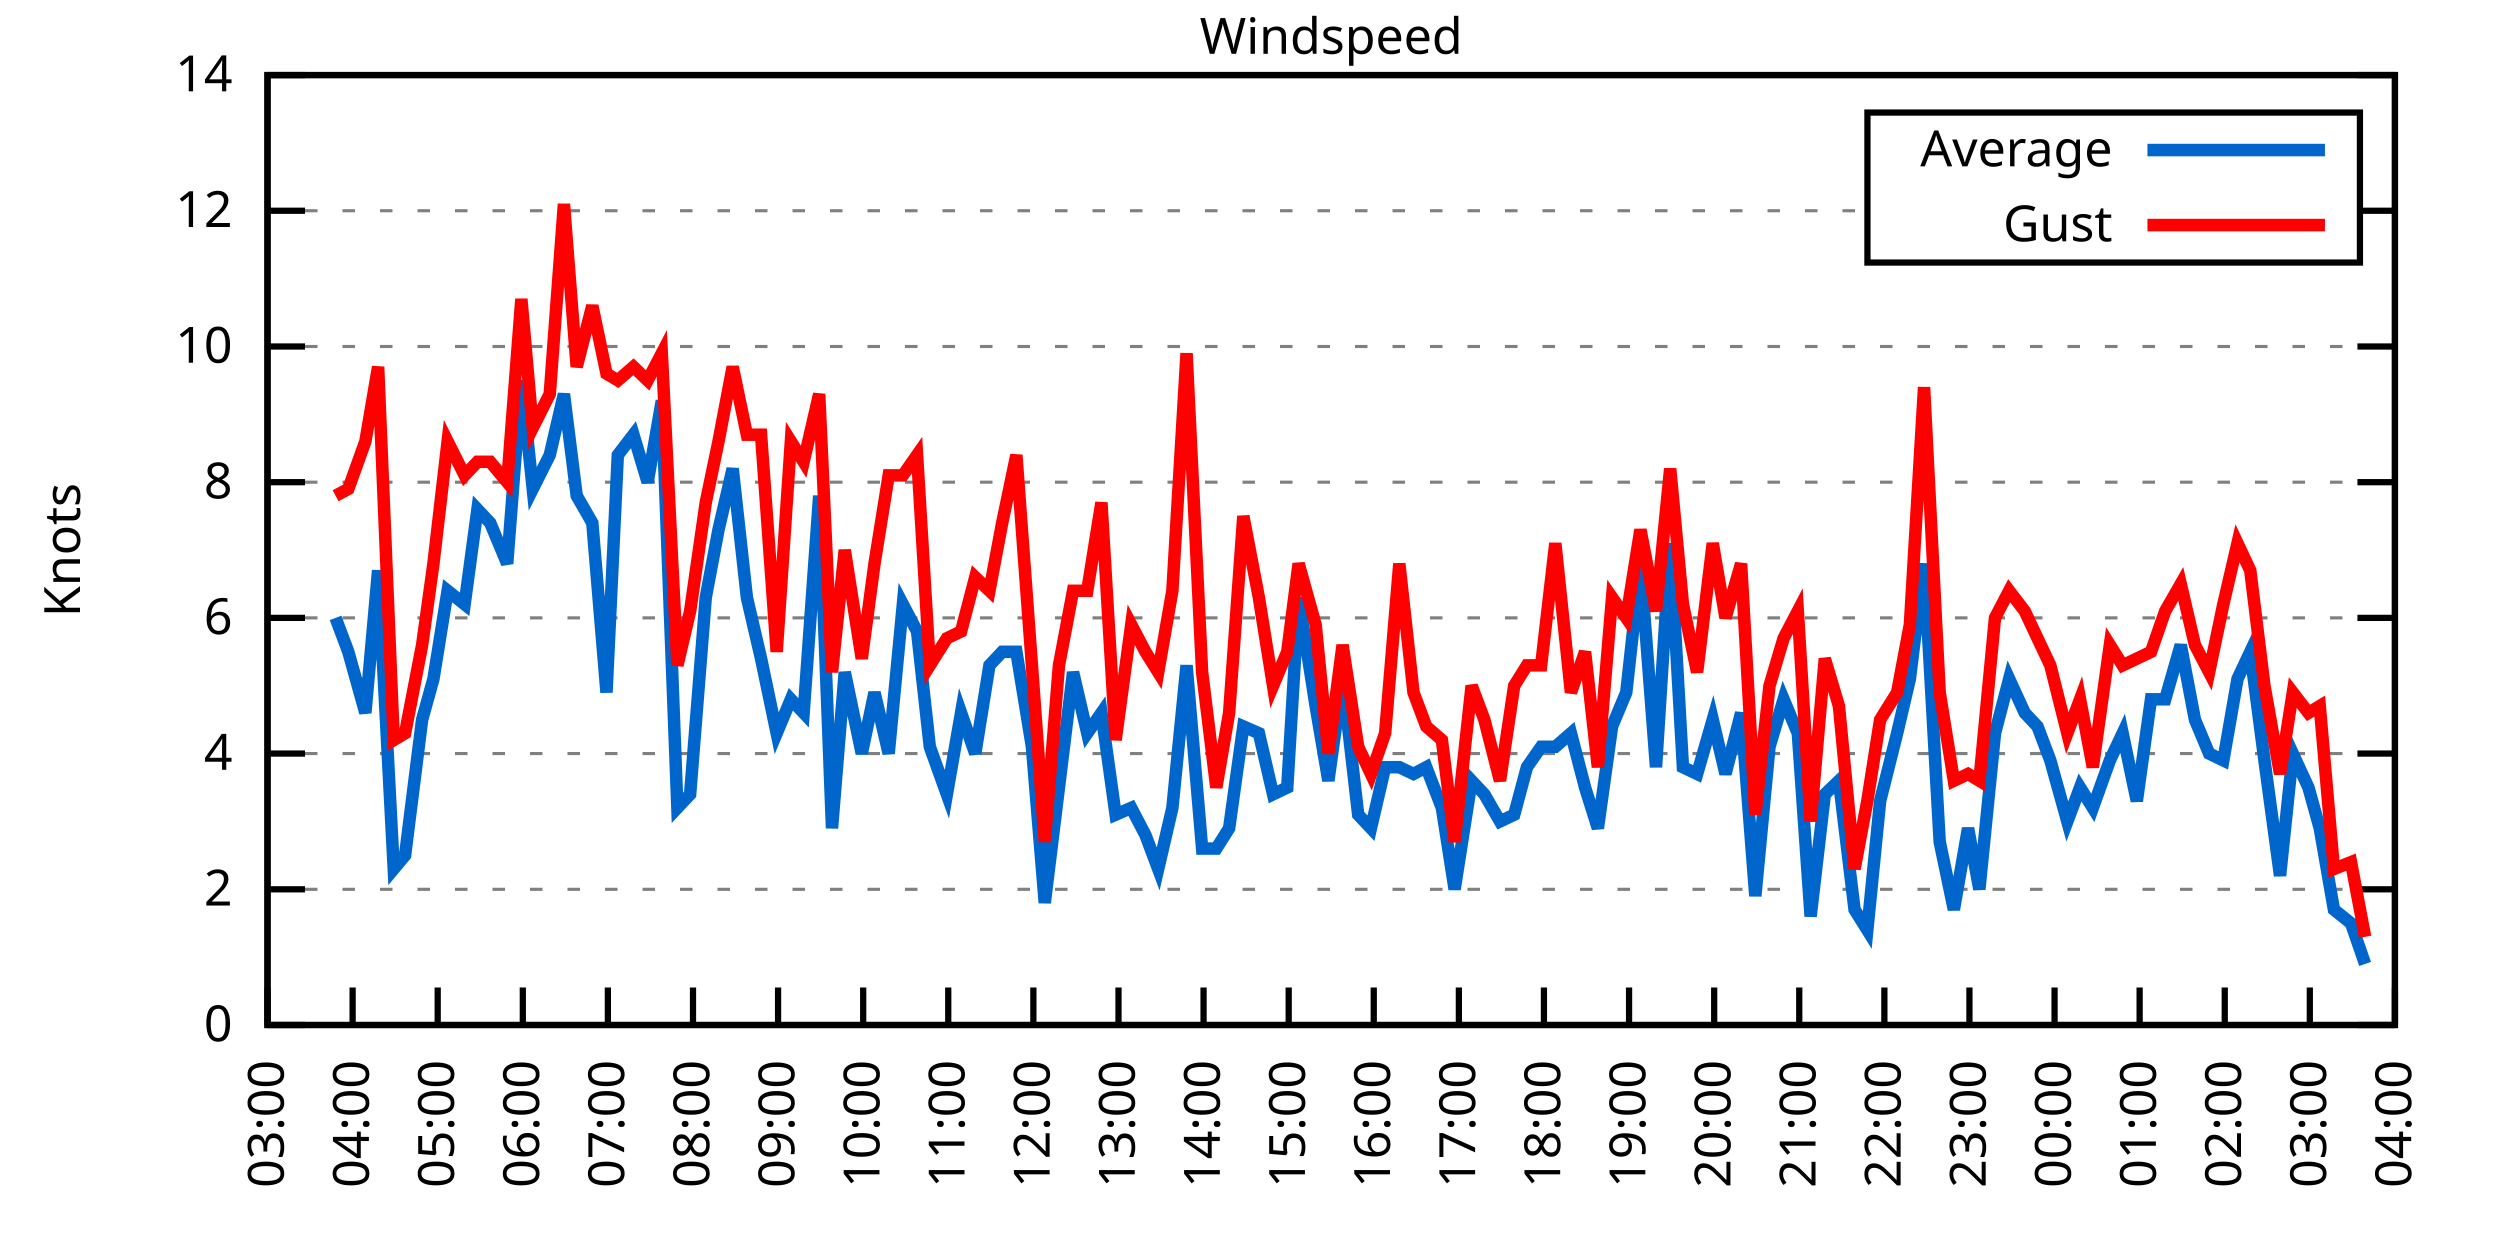
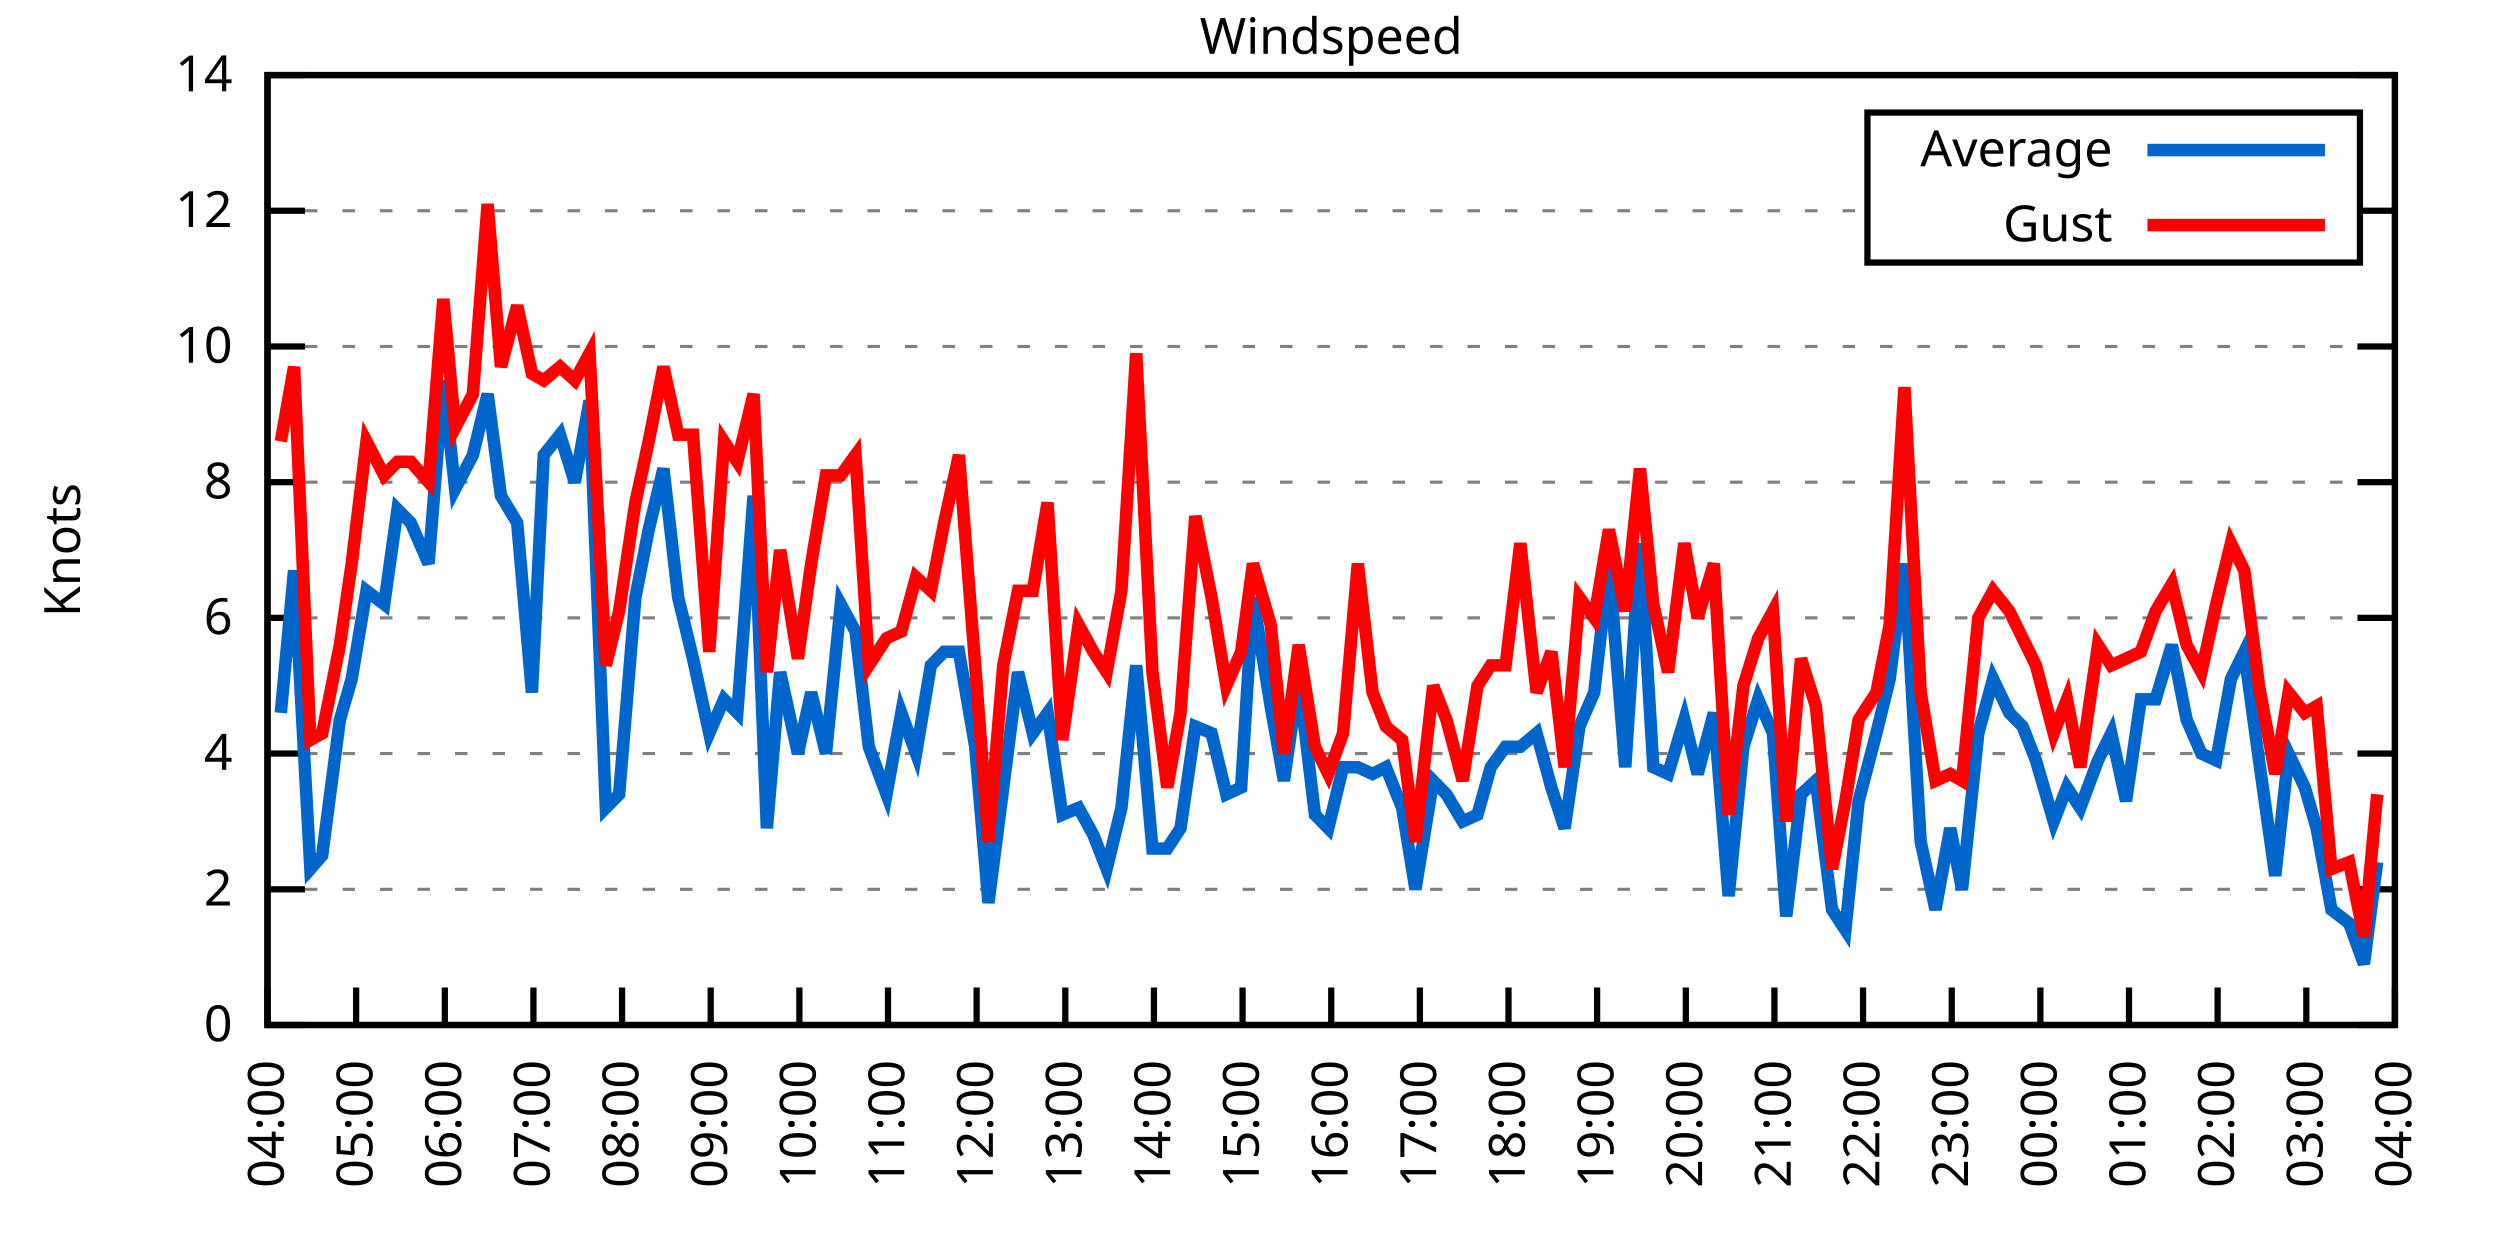
<svg xmlns="http://www.w3.org/2000/svg" xmlns:xlink="http://www.w3.org/1999/xlink" width="400" height="200" viewBox="0 0 400 200">
  <g id="gnuplot_canvas">
    <rect x="0" y="0" width="400" height="200" fill="none" />
    <defs>
      <circle id="gpDot" r="0.5" stroke-width="0.5" stroke="currentColor" />
      <path id="gpPt0" stroke-width="0.333" stroke="currentColor" d="M-1,0 h2 M0,-1 v2" />
      <path id="gpPt1" stroke-width="0.333" stroke="currentColor" d="M-1,-1 L1,1 M1,-1 L-1,1" />
      <path id="gpPt2" stroke-width="0.333" stroke="currentColor" d="M-1,0 L1,0 M0,-1 L0,1 M-1,-1 L1,1 M-1,1 L1,-1" />
      <rect id="gpPt3" stroke-width="0.333" stroke="currentColor" x="-1" y="-1" width="2" height="2" />
      <rect id="gpPt4" stroke-width="0.333" stroke="currentColor" fill="currentColor" x="-1" y="-1" width="2" height="2" />
      <circle id="gpPt5" stroke-width="0.333" stroke="currentColor" cx="0" cy="0" r="1" />
      <use xlink:href="#gpPt5" id="gpPt6" fill="currentColor" stroke="none" />
      <path id="gpPt7" stroke-width="0.333" stroke="currentColor" d="M0,-1.33 L-1.33,0.67 L1.33,0.67 z" />
      <use xlink:href="#gpPt7" id="gpPt8" fill="currentColor" stroke="none" />
      <use xlink:href="#gpPt7" id="gpPt9" stroke="currentColor" transform="rotate(180)" />
      <use xlink:href="#gpPt9" id="gpPt10" fill="currentColor" stroke="none" />
      <use xlink:href="#gpPt3" id="gpPt11" stroke="currentColor" transform="rotate(45)" />
      <use xlink:href="#gpPt11" id="gpPt12" fill="currentColor" stroke="none" />
      <path id="gpPt13" stroke-width="0.333" stroke="currentColor" d="M0,1.330 L1.265,0.411 L0.782,-1.067 L-0.782,-1.076 L-1.265,0.411 z" />
      <use xlink:href="#gpPt13" id="gpPt14" fill="currentColor" stroke="none" />
      <filter id="textbox" filterUnits="objectBoundingBox" x="0" y="0" height="1" width="1">
        <feFlood flood-color="white" flood-opacity="1" result="bgnd" />
        <feComposite in="SourceGraphic" in2="bgnd" operator="atop" />
      </filter>
      <filter id="greybox" filterUnits="objectBoundingBox" x="0" y="0" height="1" width="1">
        <feFlood flood-color="lightgrey" flood-opacity="1" result="grey" />
        <feComposite in="SourceGraphic" in2="grey" operator="atop" />
      </filter>
    </defs>
    <g fill="none" color="white" stroke="currentColor" stroke-width="1.00" stroke-linecap="butt" stroke-linejoin="miter">
</g>
    <g fill="none" color="black" stroke="currentColor" stroke-width="1.00" stroke-linecap="butt" stroke-linejoin="miter">
      <g stroke="none" shape-rendering="crispEdges">
        <polygon fill="rgb(255, 255, 255)" points="42.80,164.00 383.18,164.00 383.18,12.02 42.80,12.02 " />
      </g>
    </g>
    <g fill="none" color="black" stroke="currentColor" stroke-width="1.00" stroke-linecap="butt" stroke-linejoin="miter">
</g>
    <g fill="none" color="black" stroke="black" stroke-width="0.50" stroke-linecap="butt" stroke-linejoin="miter">
</g>
    <g fill="none" color="gray" stroke="currentColor" stroke-width="0.50" stroke-linecap="butt" stroke-linejoin="miter">
      <path stroke="gray" stroke-dasharray="2,4" class="gridline" d="M42.80,164.00 L383.19,164.00  " />
    </g>
    <g fill="none" color="gray" stroke="gray" stroke-width="1.00" stroke-linecap="butt" stroke-linejoin="miter">
</g>
    <g fill="none" color="black" stroke="currentColor" stroke-width="1.00" stroke-linecap="butt" stroke-linejoin="miter">
      <path stroke="black" d="M42.80,164.00 L48.80,164.00 M383.19,164.00 L377.19,164.00  " />
      <g transform="translate(37.20,166.60)" stroke="none" fill="black" font-family="Sans" font-size="8.00" text-anchor="end">
        <text>
          <tspan font-family="Sans"> 0</tspan>
        </text>
      </g>
    </g>
    <g fill="none" color="black" stroke="currentColor" stroke-width="1.00" stroke-linecap="butt" stroke-linejoin="miter">
</g>
    <g fill="none" color="black" stroke="black" stroke-width="0.50" stroke-linecap="butt" stroke-linejoin="miter">
</g>
    <g fill="none" color="gray" stroke="currentColor" stroke-width="0.50" stroke-linecap="butt" stroke-linejoin="miter">
      <path stroke="gray" stroke-dasharray="2,4" class="gridline" d="M42.80,142.29 L383.19,142.29  " />
    </g>
    <g fill="none" color="gray" stroke="gray" stroke-width="1.00" stroke-linecap="butt" stroke-linejoin="miter">
</g>
    <g fill="none" color="black" stroke="currentColor" stroke-width="1.00" stroke-linecap="butt" stroke-linejoin="miter">
      <path stroke="black" d="M42.80,142.29 L48.80,142.29 M383.19,142.29 L377.19,142.29  " />
      <g transform="translate(37.20,144.89)" stroke="none" fill="black" font-family="Sans" font-size="8.00" text-anchor="end">
        <text>
          <tspan font-family="Sans"> 2</tspan>
        </text>
      </g>
    </g>
    <g fill="none" color="black" stroke="currentColor" stroke-width="1.00" stroke-linecap="butt" stroke-linejoin="miter">
</g>
    <g fill="none" color="black" stroke="black" stroke-width="0.50" stroke-linecap="butt" stroke-linejoin="miter">
</g>
    <g fill="none" color="gray" stroke="currentColor" stroke-width="0.50" stroke-linecap="butt" stroke-linejoin="miter">
      <path stroke="gray" stroke-dasharray="2,4" class="gridline" d="M42.80,120.57 L383.19,120.57  " />
    </g>
    <g fill="none" color="gray" stroke="gray" stroke-width="1.00" stroke-linecap="butt" stroke-linejoin="miter">
</g>
    <g fill="none" color="black" stroke="currentColor" stroke-width="1.00" stroke-linecap="butt" stroke-linejoin="miter">
      <path stroke="black" d="M42.80,120.57 L48.80,120.57 M383.19,120.57 L377.19,120.57  " />
      <g transform="translate(37.20,123.17)" stroke="none" fill="black" font-family="Sans" font-size="8.00" text-anchor="end">
        <text>
          <tspan font-family="Sans"> 4</tspan>
        </text>
      </g>
    </g>
    <g fill="none" color="black" stroke="currentColor" stroke-width="1.00" stroke-linecap="butt" stroke-linejoin="miter">
</g>
    <g fill="none" color="black" stroke="black" stroke-width="0.50" stroke-linecap="butt" stroke-linejoin="miter">
</g>
    <g fill="none" color="gray" stroke="currentColor" stroke-width="0.50" stroke-linecap="butt" stroke-linejoin="miter">
      <path stroke="gray" stroke-dasharray="2,4" class="gridline" d="M42.80,98.86 L383.19,98.86  " />
    </g>
    <g fill="none" color="gray" stroke="gray" stroke-width="1.00" stroke-linecap="butt" stroke-linejoin="miter">
</g>
    <g fill="none" color="black" stroke="currentColor" stroke-width="1.00" stroke-linecap="butt" stroke-linejoin="miter">
      <path stroke="black" d="M42.80,98.86 L48.80,98.86 M383.19,98.86 L377.19,98.86  " />
      <g transform="translate(37.20,101.46)" stroke="none" fill="black" font-family="Sans" font-size="8.00" text-anchor="end">
        <text>
          <tspan font-family="Sans"> 6</tspan>
        </text>
      </g>
    </g>
    <g fill="none" color="black" stroke="currentColor" stroke-width="1.00" stroke-linecap="butt" stroke-linejoin="miter">
</g>
    <g fill="none" color="black" stroke="black" stroke-width="0.50" stroke-linecap="butt" stroke-linejoin="miter">
</g>
    <g fill="none" color="gray" stroke="currentColor" stroke-width="0.50" stroke-linecap="butt" stroke-linejoin="miter">
      <path stroke="gray" stroke-dasharray="2,4" class="gridline" d="M42.80,77.15 L383.19,77.15  " />
    </g>
    <g fill="none" color="gray" stroke="gray" stroke-width="1.00" stroke-linecap="butt" stroke-linejoin="miter">
</g>
    <g fill="none" color="black" stroke="currentColor" stroke-width="1.00" stroke-linecap="butt" stroke-linejoin="miter">
      <path stroke="black" d="M42.80,77.15 L48.80,77.15 M383.19,77.15 L377.19,77.15  " />
      <g transform="translate(37.20,79.75)" stroke="none" fill="black" font-family="Sans" font-size="8.00" text-anchor="end">
        <text>
          <tspan font-family="Sans"> 8</tspan>
        </text>
      </g>
    </g>
    <g fill="none" color="black" stroke="currentColor" stroke-width="1.00" stroke-linecap="butt" stroke-linejoin="miter">
</g>
    <g fill="none" color="black" stroke="black" stroke-width="0.50" stroke-linecap="butt" stroke-linejoin="miter">
</g>
    <g fill="none" color="gray" stroke="currentColor" stroke-width="0.50" stroke-linecap="butt" stroke-linejoin="miter">
      <path stroke="gray" stroke-dasharray="2,4" class="gridline" d="M42.80,55.44 L383.19,55.44  " />
    </g>
    <g fill="none" color="gray" stroke="gray" stroke-width="1.00" stroke-linecap="butt" stroke-linejoin="miter">
</g>
    <g fill="none" color="black" stroke="currentColor" stroke-width="1.00" stroke-linecap="butt" stroke-linejoin="miter">
      <path stroke="black" d="M42.80,55.44 L48.80,55.44 M383.19,55.44 L377.19,55.44  " />
      <g transform="translate(37.20,58.04)" stroke="none" fill="black" font-family="Sans" font-size="8.00" text-anchor="end">
        <text>
          <tspan font-family="Sans"> 10</tspan>
        </text>
      </g>
    </g>
    <g fill="none" color="black" stroke="currentColor" stroke-width="1.00" stroke-linecap="butt" stroke-linejoin="miter">
</g>
    <g fill="none" color="black" stroke="black" stroke-width="0.50" stroke-linecap="butt" stroke-linejoin="miter">
</g>
    <g fill="none" color="gray" stroke="currentColor" stroke-width="0.50" stroke-linecap="butt" stroke-linejoin="miter">
      <path stroke="gray" stroke-dasharray="2,4" class="gridline" d="M42.80,33.72 L298.79,33.72 M377.59,33.72 L383.19,33.72  " />
    </g>
    <g fill="none" color="gray" stroke="gray" stroke-width="1.00" stroke-linecap="butt" stroke-linejoin="miter">
</g>
    <g fill="none" color="black" stroke="currentColor" stroke-width="1.00" stroke-linecap="butt" stroke-linejoin="miter">
      <path stroke="black" d="M42.80,33.72 L48.80,33.72 M383.19,33.72 L377.19,33.72  " />
      <g transform="translate(37.20,36.32)" stroke="none" fill="black" font-family="Sans" font-size="8.00" text-anchor="end">
        <text>
          <tspan font-family="Sans"> 12</tspan>
        </text>
      </g>
    </g>
    <g fill="none" color="black" stroke="currentColor" stroke-width="1.00" stroke-linecap="butt" stroke-linejoin="miter">
</g>
    <g fill="none" color="black" stroke="black" stroke-width="0.50" stroke-linecap="butt" stroke-linejoin="miter">
</g>
    <g fill="none" color="gray" stroke="currentColor" stroke-width="0.50" stroke-linecap="butt" stroke-linejoin="miter">
      <path stroke="gray" stroke-dasharray="2,4" class="gridline" d="M42.80,12.01 L383.19,12.01  " />
    </g>
    <g fill="none" color="gray" stroke="gray" stroke-width="1.00" stroke-linecap="butt" stroke-linejoin="miter">
</g>
    <g fill="none" color="black" stroke="currentColor" stroke-width="1.00" stroke-linecap="butt" stroke-linejoin="miter">
      <path stroke="black" d="M42.80,12.01 L48.80,12.01 M383.19,12.01 L377.19,12.01  " />
      <g transform="translate(37.20,14.61)" stroke="none" fill="black" font-family="Sans" font-size="8.00" text-anchor="end">
        <text>
          <tspan font-family="Sans"> 14</tspan>
        </text>
      </g>
    </g>
    <g fill="none" color="black" stroke="currentColor" stroke-width="1.00" stroke-linecap="butt" stroke-linejoin="miter">
      <path stroke="black" d="M42.80,164.00 L42.80,158.00  " />
      <g transform="translate(45.40,169.60) rotate(270.00)" stroke="none" fill="black" font-family="Sans" font-size="8.00" text-anchor="end">
        <text>
-           <tspan font-family="Sans">03:00</tspan>
-         </text>
-       </g>
-     </g>
-     <g fill="none" color="black" stroke="currentColor" stroke-width="1.00" stroke-linecap="butt" stroke-linejoin="miter">
-       <path stroke="black" d="M56.42,164.00 L56.42,158.00  " />
-       <g transform="translate(59.02,169.60) rotate(270.00)" stroke="none" fill="black" font-family="Sans" font-size="8.00" text-anchor="end">
-         <text>
          <tspan font-family="Sans">04:00</tspan>
        </text>
      </g>
    </g>
    <g fill="none" color="black" stroke="currentColor" stroke-width="1.00" stroke-linecap="butt" stroke-linejoin="miter">
-       <path stroke="black" d="M70.03,164.00 L70.03,158.00  " />
-       <g transform="translate(72.63,169.60) rotate(270.00)" stroke="none" fill="black" font-family="Sans" font-size="8.00" text-anchor="end">
+       <path stroke="black" d="M56.98,164.00 L56.98,158.00  " />
+       <g transform="translate(59.58,169.60) rotate(270.00)" stroke="none" fill="black" font-family="Sans" font-size="8.00" text-anchor="end">
        <text>
          <tspan font-family="Sans">05:00</tspan>
        </text>
      </g>
    </g>
    <g fill="none" color="black" stroke="currentColor" stroke-width="1.00" stroke-linecap="butt" stroke-linejoin="miter">
-       <path stroke="black" d="M83.65,164.00 L83.65,158.00  " />
-       <g transform="translate(86.25,169.60) rotate(270.00)" stroke="none" fill="black" font-family="Sans" font-size="8.00" text-anchor="end">
+       <path stroke="black" d="M71.17,164.00 L71.17,158.00  " />
+       <g transform="translate(73.77,169.60) rotate(270.00)" stroke="none" fill="black" font-family="Sans" font-size="8.00" text-anchor="end">
        <text>
          <tspan font-family="Sans">06:00</tspan>
        </text>
      </g>
    </g>
    <g fill="none" color="black" stroke="currentColor" stroke-width="1.00" stroke-linecap="butt" stroke-linejoin="miter">
-       <path stroke="black" d="M97.26,164.00 L97.26,158.00  " />
-       <g transform="translate(99.86,169.60) rotate(270.00)" stroke="none" fill="black" font-family="Sans" font-size="8.00" text-anchor="end">
+       <path stroke="black" d="M85.35,164.00 L85.35,158.00  " />
+       <g transform="translate(87.95,169.60) rotate(270.00)" stroke="none" fill="black" font-family="Sans" font-size="8.00" text-anchor="end">
        <text>
          <tspan font-family="Sans">07:00</tspan>
        </text>
      </g>
    </g>
    <g fill="none" color="black" stroke="currentColor" stroke-width="1.00" stroke-linecap="butt" stroke-linejoin="miter">
-       <path stroke="black" d="M110.88,164.00 L110.88,158.00  " />
-       <g transform="translate(113.48,169.60) rotate(270.00)" stroke="none" fill="black" font-family="Sans" font-size="8.00" text-anchor="end">
+       <path stroke="black" d="M99.53,164.00 L99.53,158.00  " />
+       <g transform="translate(102.13,169.60) rotate(270.00)" stroke="none" fill="black" font-family="Sans" font-size="8.00" text-anchor="end">
        <text>
          <tspan font-family="Sans">08:00</tspan>
        </text>
      </g>
    </g>
    <g fill="none" color="black" stroke="currentColor" stroke-width="1.00" stroke-linecap="butt" stroke-linejoin="miter">
-       <path stroke="black" d="M124.49,164.00 L124.49,158.00  " />
-       <g transform="translate(127.09,169.60) rotate(270.00)" stroke="none" fill="black" font-family="Sans" font-size="8.00" text-anchor="end">
+       <path stroke="black" d="M113.71,164.00 L113.71,158.00  " />
+       <g transform="translate(116.31,169.60) rotate(270.00)" stroke="none" fill="black" font-family="Sans" font-size="8.00" text-anchor="end">
        <text>
          <tspan font-family="Sans">09:00</tspan>
        </text>
      </g>
    </g>
    <g fill="none" color="black" stroke="currentColor" stroke-width="1.00" stroke-linecap="butt" stroke-linejoin="miter">
-       <path stroke="black" d="M138.11,164.00 L138.11,158.00  " />
-       <g transform="translate(140.71,169.60) rotate(270.00)" stroke="none" fill="black" font-family="Sans" font-size="8.00" text-anchor="end">
+       <path stroke="black" d="M127.90,164.00 L127.90,158.00  " />
+       <g transform="translate(130.50,169.60) rotate(270.00)" stroke="none" fill="black" font-family="Sans" font-size="8.00" text-anchor="end">
        <text>
          <tspan font-family="Sans">10:00</tspan>
        </text>
      </g>
    </g>
    <g fill="none" color="black" stroke="currentColor" stroke-width="1.00" stroke-linecap="butt" stroke-linejoin="miter">
-       <path stroke="black" d="M151.72,164.00 L151.72,158.00  " />
-       <g transform="translate(154.32,169.60) rotate(270.00)" stroke="none" fill="black" font-family="Sans" font-size="8.00" text-anchor="end">
+       <path stroke="black" d="M142.08,164.00 L142.08,158.00  " />
+       <g transform="translate(144.68,169.60) rotate(270.00)" stroke="none" fill="black" font-family="Sans" font-size="8.00" text-anchor="end">
        <text>
          <tspan font-family="Sans">11:00</tspan>
        </text>
      </g>
    </g>
    <g fill="none" color="black" stroke="currentColor" stroke-width="1.00" stroke-linecap="butt" stroke-linejoin="miter">
-       <path stroke="black" d="M165.34,164.00 L165.34,158.00  " />
-       <g transform="translate(167.94,169.60) rotate(270.00)" stroke="none" fill="black" font-family="Sans" font-size="8.00" text-anchor="end">
+       <path stroke="black" d="M156.26,164.00 L156.26,158.00  " />
+       <g transform="translate(158.86,169.60) rotate(270.00)" stroke="none" fill="black" font-family="Sans" font-size="8.00" text-anchor="end">
        <text>
          <tspan font-family="Sans">12:00</tspan>
        </text>
      </g>
    </g>
    <g fill="none" color="black" stroke="currentColor" stroke-width="1.00" stroke-linecap="butt" stroke-linejoin="miter">
-       <path stroke="black" d="M178.96,164.00 L178.96,158.00  " />
-       <g transform="translate(181.56,169.60) rotate(270.00)" stroke="none" fill="black" font-family="Sans" font-size="8.00" text-anchor="end">
+       <path stroke="black" d="M170.45,164.00 L170.45,158.00  " />
+       <g transform="translate(173.05,169.60) rotate(270.00)" stroke="none" fill="black" font-family="Sans" font-size="8.00" text-anchor="end">
        <text>
          <tspan font-family="Sans">13:00</tspan>
        </text>
      </g>
    </g>
    <g fill="none" color="black" stroke="currentColor" stroke-width="1.00" stroke-linecap="butt" stroke-linejoin="miter">
-       <path stroke="black" d="M192.57,164.00 L192.57,158.00  " />
-       <g transform="translate(195.17,169.60) rotate(270.00)" stroke="none" fill="black" font-family="Sans" font-size="8.00" text-anchor="end">
+       <path stroke="black" d="M184.63,164.00 L184.63,158.00  " />
+       <g transform="translate(187.23,169.60) rotate(270.00)" stroke="none" fill="black" font-family="Sans" font-size="8.00" text-anchor="end">
        <text>
          <tspan font-family="Sans">14:00</tspan>
        </text>
      </g>
    </g>
    <g fill="none" color="black" stroke="currentColor" stroke-width="1.00" stroke-linecap="butt" stroke-linejoin="miter">
-       <path stroke="black" d="M206.19,164.00 L206.19,158.00  " />
-       <g transform="translate(208.79,169.60) rotate(270.00)" stroke="none" fill="black" font-family="Sans" font-size="8.00" text-anchor="end">
+       <path stroke="black" d="M198.81,164.00 L198.81,158.00  " />
+       <g transform="translate(201.41,169.60) rotate(270.00)" stroke="none" fill="black" font-family="Sans" font-size="8.00" text-anchor="end">
        <text>
          <tspan font-family="Sans">15:00</tspan>
        </text>
      </g>
    </g>
    <g fill="none" color="black" stroke="currentColor" stroke-width="1.00" stroke-linecap="butt" stroke-linejoin="miter">
-       <path stroke="black" d="M219.80,164.00 L219.80,158.00  " />
-       <g transform="translate(222.40,169.60) rotate(270.00)" stroke="none" fill="black" font-family="Sans" font-size="8.00" text-anchor="end">
+       <path stroke="black" d="M213.00,164.00 L213.00,158.00  " />
+       <g transform="translate(215.60,169.60) rotate(270.00)" stroke="none" fill="black" font-family="Sans" font-size="8.00" text-anchor="end">
        <text>
          <tspan font-family="Sans">16:00</tspan>
        </text>
      </g>
    </g>
    <g fill="none" color="black" stroke="currentColor" stroke-width="1.00" stroke-linecap="butt" stroke-linejoin="miter">
-       <path stroke="black" d="M233.42,164.00 L233.42,158.00  " />
-       <g transform="translate(236.02,169.60) rotate(270.00)" stroke="none" fill="black" font-family="Sans" font-size="8.00" text-anchor="end">
+       <path stroke="black" d="M227.18,164.00 L227.18,158.00  " />
+       <g transform="translate(229.78,169.60) rotate(270.00)" stroke="none" fill="black" font-family="Sans" font-size="8.00" text-anchor="end">
        <text>
          <tspan font-family="Sans">17:00</tspan>
        </text>
      </g>
    </g>
    <g fill="none" color="black" stroke="currentColor" stroke-width="1.00" stroke-linecap="butt" stroke-linejoin="miter">
-       <path stroke="black" d="M247.03,164.00 L247.03,158.00  " />
-       <g transform="translate(249.63,169.60) rotate(270.00)" stroke="none" fill="black" font-family="Sans" font-size="8.00" text-anchor="end">
+       <path stroke="black" d="M241.36,164.00 L241.36,158.00  " />
+       <g transform="translate(243.96,169.60) rotate(270.00)" stroke="none" fill="black" font-family="Sans" font-size="8.00" text-anchor="end">
        <text>
          <tspan font-family="Sans">18:00</tspan>
        </text>
      </g>
    </g>
    <g fill="none" color="black" stroke="currentColor" stroke-width="1.00" stroke-linecap="butt" stroke-linejoin="miter">
-       <path stroke="black" d="M260.65,164.00 L260.65,158.00  " />
-       <g transform="translate(263.25,169.60) rotate(270.00)" stroke="none" fill="black" font-family="Sans" font-size="8.00" text-anchor="end">
+       <path stroke="black" d="M255.54,164.00 L255.54,158.00  " />
+       <g transform="translate(258.14,169.60) rotate(270.00)" stroke="none" fill="black" font-family="Sans" font-size="8.00" text-anchor="end">
        <text>
          <tspan font-family="Sans">19:00</tspan>
        </text>
      </g>
    </g>
    <g fill="none" color="black" stroke="currentColor" stroke-width="1.00" stroke-linecap="butt" stroke-linejoin="miter">
-       <path stroke="black" d="M274.27,164.00 L274.27,158.00  " />
-       <g transform="translate(276.87,169.60) rotate(270.00)" stroke="none" fill="black" font-family="Sans" font-size="8.00" text-anchor="end">
+       <path stroke="black" d="M269.73,164.00 L269.73,158.00  " />
+       <g transform="translate(272.33,169.60) rotate(270.00)" stroke="none" fill="black" font-family="Sans" font-size="8.00" text-anchor="end">
        <text>
          <tspan font-family="Sans">20:00</tspan>
        </text>
      </g>
    </g>
    <g fill="none" color="black" stroke="currentColor" stroke-width="1.00" stroke-linecap="butt" stroke-linejoin="miter">
-       <path stroke="black" d="M287.88,164.00 L287.88,158.00  " />
-       <g transform="translate(290.48,169.60) rotate(270.00)" stroke="none" fill="black" font-family="Sans" font-size="8.00" text-anchor="end">
+       <path stroke="black" d="M283.91,164.00 L283.91,158.00  " />
+       <g transform="translate(286.51,169.60) rotate(270.00)" stroke="none" fill="black" font-family="Sans" font-size="8.00" text-anchor="end">
        <text>
          <tspan font-family="Sans">21:00</tspan>
        </text>
      </g>
    </g>
    <g fill="none" color="black" stroke="currentColor" stroke-width="1.00" stroke-linecap="butt" stroke-linejoin="miter">
-       <path stroke="black" d="M301.50,164.00 L301.50,158.00  " />
-       <g transform="translate(304.10,169.60) rotate(270.00)" stroke="none" fill="black" font-family="Sans" font-size="8.00" text-anchor="end">
+       <path stroke="black" d="M298.09,164.00 L298.09,158.00  " />
+       <g transform="translate(300.69,169.60) rotate(270.00)" stroke="none" fill="black" font-family="Sans" font-size="8.00" text-anchor="end">
        <text>
          <tspan font-family="Sans">22:00</tspan>
        </text>
      </g>
    </g>
    <g fill="none" color="black" stroke="currentColor" stroke-width="1.00" stroke-linecap="butt" stroke-linejoin="miter">
-       <path stroke="black" d="M315.11,164.00 L315.11,158.00  " />
-       <g transform="translate(317.71,169.60) rotate(270.00)" stroke="none" fill="black" font-family="Sans" font-size="8.00" text-anchor="end">
+       <path stroke="black" d="M312.28,164.00 L312.28,158.00  " />
+       <g transform="translate(314.88,169.60) rotate(270.00)" stroke="none" fill="black" font-family="Sans" font-size="8.00" text-anchor="end">
        <text>
          <tspan font-family="Sans">23:00</tspan>
        </text>
      </g>
    </g>
    <g fill="none" color="black" stroke="currentColor" stroke-width="1.00" stroke-linecap="butt" stroke-linejoin="miter">
-       <path stroke="black" d="M328.73,164.00 L328.73,158.00  " />
-       <g transform="translate(331.33,169.60) rotate(270.00)" stroke="none" fill="black" font-family="Sans" font-size="8.00" text-anchor="end">
+       <path stroke="black" d="M326.46,164.00 L326.46,158.00  " />
+       <g transform="translate(329.06,169.60) rotate(270.00)" stroke="none" fill="black" font-family="Sans" font-size="8.00" text-anchor="end">
        <text>
          <tspan font-family="Sans">00:00</tspan>
        </text>
      </g>
    </g>
    <g fill="none" color="black" stroke="currentColor" stroke-width="1.00" stroke-linecap="butt" stroke-linejoin="miter">
-       <path stroke="black" d="M342.34,164.00 L342.34,158.00  " />
-       <g transform="translate(344.94,169.60) rotate(270.00)" stroke="none" fill="black" font-family="Sans" font-size="8.00" text-anchor="end">
+       <path stroke="black" d="M340.64,164.00 L340.64,158.00  " />
+       <g transform="translate(343.24,169.60) rotate(270.00)" stroke="none" fill="black" font-family="Sans" font-size="8.00" text-anchor="end">
        <text>
          <tspan font-family="Sans">01:00</tspan>
        </text>
      </g>
    </g>
    <g fill="none" color="black" stroke="currentColor" stroke-width="1.00" stroke-linecap="butt" stroke-linejoin="miter">
-       <path stroke="black" d="M355.96,164.00 L355.96,158.00  " />
-       <g transform="translate(358.56,169.60) rotate(270.00)" stroke="none" fill="black" font-family="Sans" font-size="8.00" text-anchor="end">
+       <path stroke="black" d="M354.82,164.00 L354.82,158.00  " />
+       <g transform="translate(357.42,169.60) rotate(270.00)" stroke="none" fill="black" font-family="Sans" font-size="8.00" text-anchor="end">
        <text>
          <tspan font-family="Sans">02:00</tspan>
        </text>
      </g>
    </g>
    <g fill="none" color="black" stroke="currentColor" stroke-width="1.00" stroke-linecap="butt" stroke-linejoin="miter">
-       <path stroke="black" d="M369.57,164.00 L369.57,158.00  " />
-       <g transform="translate(372.17,169.60) rotate(270.00)" stroke="none" fill="black" font-family="Sans" font-size="8.00" text-anchor="end">
+       <path stroke="black" d="M369.01,164.00 L369.01,158.00  " />
+       <g transform="translate(371.61,169.60) rotate(270.00)" stroke="none" fill="black" font-family="Sans" font-size="8.00" text-anchor="end">
        <text>
          <tspan font-family="Sans">03:00</tspan>
        </text>
      </g>
    </g>
    <g fill="none" color="black" stroke="currentColor" stroke-width="1.00" stroke-linecap="butt" stroke-linejoin="miter">
      <path stroke="black" d="M383.19,164.00 L383.19,158.00  " />
      <g transform="translate(385.79,169.60) rotate(270.00)" stroke="none" fill="black" font-family="Sans" font-size="8.00" text-anchor="end">
        <text>
          <tspan font-family="Sans">04:00</tspan>
        </text>
      </g>
    </g>
    <g fill="none" color="black" stroke="currentColor" stroke-width="1.00" stroke-linecap="butt" stroke-linejoin="miter">
</g>
    <g fill="none" color="black" stroke="currentColor" stroke-width="1.00" stroke-linecap="butt" stroke-linejoin="miter">
      <path stroke="black" d="M42.80,12.01 L42.80,164.00 L383.19,164.00 L383.19,12.01 L42.80,12.01 Z  " />
    </g>
    <g fill="none" color="black" stroke="currentColor" stroke-width="1.00" stroke-linecap="butt" stroke-linejoin="miter">
</g>
    <g fill="none" color="black" stroke="currentColor" stroke-width="1.00" stroke-linecap="butt" stroke-linejoin="miter">
      <path stroke="black" d="M298.79,42.01 L298.79,18.01 L377.59,18.01 L377.59,42.01 L298.79,42.01 Z  " />
    </g>
    <g id="Windspeed_plot_1">
      <g fill="none" color="white" stroke="black" stroke-width="2.00" stroke-linecap="butt" stroke-linejoin="miter">
</g>
      <g fill="none" color="black" stroke="currentColor" stroke-width="2.00" stroke-linecap="butt" stroke-linejoin="miter">
        <g transform="translate(337.99,26.61)" stroke="none" fill="black" font-family="Sans" font-size="8.00" text-anchor="end">
          <text>
            <tspan font-family="Sans">Average</tspan>
          </text>
        </g>
      </g>
      <g fill="none" color="black" stroke="currentColor" stroke-width="2.00" stroke-linecap="butt" stroke-linejoin="miter">
-         <path stroke="rgb(  0, 102, 204)" d="M343.59,24.01 L371.99,24.01 M53.69,98.86 L55.73,104.29 L58.46,114.06 L60.50,91.26 L63.00,139.03 L64.81,136.86   L67.54,115.15 L69.35,108.63 L71.62,94.52 L74.34,96.69 L76.39,81.49 L78.43,83.66 L81.15,90.18 L83.42,60.86   L85.24,78.23 L87.96,72.81 L90.23,63.04 L92.27,79.32 L94.77,83.66 L97.04,110.80 L98.85,72.81 L101.35,69.55   L103.62,77.15 L105.89,64.12 L108.38,129.26 L110.42,127.09 L112.92,95.60 L114.96,84.75 L117.23,74.98 L119.50,95.60   L121.77,105.38 L124.27,117.32 L126.54,111.89 L128.58,114.06 L131.07,79.32 L133.12,132.52 L135.16,107.55 L137.88,120.57   L139.92,110.80 L142.19,120.57 L144.46,96.69 L146.73,101.03 L148.77,119.49 L151.50,127.09 L153.77,114.06 L156.04,120.57   L158.31,106.46 L160.35,104.29 L162.62,104.29 L165.11,119.49 L167.16,144.46 L169.43,126.00 L171.69,107.55 L173.96,117.32   L176.23,114.06 L178.50,130.35 L181.00,129.26 L183.27,133.60 L185.31,139.03 L187.58,129.26 L189.85,106.46 L192.34,135.77   L194.61,135.77 L196.66,132.52 L198.93,116.23 L201.42,117.32 L203.69,127.09 L205.96,126.00 L207.78,95.60 L210.50,112.97   L212.54,124.92 L214.81,108.63 L217.31,130.35 L219.35,132.52 L221.62,122.75 L223.89,122.75 L226.16,123.83 L228.20,122.75   L230.70,129.26 L232.74,142.29 L235.46,124.92 L237.50,127.09 L240.00,131.43 L242.27,130.35 L244.31,122.75 L246.58,119.49   L248.85,119.49 L251.35,117.32 L253.61,126.00 L255.66,132.52 L257.93,116.23 L260.20,110.80 L262.47,90.18 L264.96,122.75   L267.23,86.92 L269.27,122.75 L271.54,123.83 L274.04,115.15 L276.08,123.83 L278.58,114.06 L280.85,143.37 L283.12,119.49   L285.38,111.89 L287.65,117.32 L289.70,146.63 L291.97,127.09 L294.23,124.92 L296.73,145.54 L298.77,148.80 L300.82,128.17   L303.54,117.32 L305.58,108.63 L307.85,90.18 L310.35,134.69 L312.62,145.54 L314.89,132.52 L316.70,142.29 L319.20,117.32   L321.47,108.63 L323.96,114.06 L326.00,116.23 L328.05,121.66 L330.77,131.43 L332.81,126.00 L334.85,129.26 L337.58,121.66   L339.62,117.32 L341.89,128.17 L344.16,111.89 L346.43,111.89 L348.92,103.20 L351.19,115.15 L353.46,120.57 L355.73,121.66   L358.00,108.63 L360.04,104.29 L362.31,121.66 L364.81,140.12 L366.85,120.57 L369.35,126.00 L371.16,132.52 L373.43,145.54   L376.16,147.72 L378.42,154.23  " />
+         <path stroke="rgb(  0, 102, 204)" d="M343.59,24.01 L371.99,24.01 M44.93,114.06 L47.05,91.26 L49.66,139.03 L51.55,136.86 L54.38,115.15 L56.27,108.63   L58.64,94.52 L61.47,96.69 L63.60,81.49 L65.73,83.66 L68.57,90.18 L70.93,60.86 L72.82,78.23 L75.66,72.81   L78.02,63.04 L80.15,79.32 L82.75,83.66 L85.11,110.80 L87.00,72.81 L89.60,69.55 L91.97,77.15 L94.33,64.12   L96.93,129.26 L99.06,127.09 L101.66,95.60 L103.79,84.75 L106.15,74.98 L108.51,95.60 L110.88,105.38 L113.48,117.32   L115.84,111.89 L117.97,114.06 L120.57,79.32 L122.70,132.52 L124.82,107.55 L127.66,120.57 L129.79,110.80 L132.15,120.57   L134.52,96.69 L136.88,101.03 L139.01,119.49 L141.84,127.09 L144.21,114.06 L146.57,120.57 L148.94,106.46 L151.06,104.29   L153.43,104.29 L156.03,119.49 L158.15,144.46 L160.52,126.00 L162.88,107.55 L165.25,117.32 L167.61,114.06 L169.97,130.35   L172.57,129.26 L174.94,133.60 L177.06,139.03 L179.43,129.26 L181.79,106.46 L184.39,135.77 L186.76,135.77 L188.88,132.52   L191.25,116.23 L193.85,117.32 L196.21,127.09 L198.58,126.00 L200.47,95.60 L203.30,112.97 L205.43,124.92 L207.79,108.63   L210.39,130.35 L212.52,132.52 L214.89,122.75 L217.25,122.75 L219.61,123.83 L221.74,122.75 L224.34,129.26 L226.47,142.29   L229.31,124.92 L231.43,127.09 L234.03,131.43 L236.40,130.35 L238.52,122.75 L240.89,119.49 L243.25,119.49 L245.85,117.32   L248.22,126.00 L250.34,132.52 L252.71,116.23 L255.07,110.80 L257.43,90.18 L260.04,122.75 L262.40,86.92 L264.53,122.75   L266.89,123.83 L269.49,115.15 L271.62,123.83 L274.22,114.06 L276.58,143.37 L278.95,119.49 L281.31,111.89 L283.67,117.32   L285.80,146.63 L288.16,127.09 L290.53,124.92 L293.13,145.54 L295.26,148.80 L297.38,128.17 L300.22,117.32 L302.35,108.63   L304.71,90.18 L307.31,134.69 L309.68,145.54 L312.04,132.52 L313.93,142.29 L316.53,117.32 L318.89,108.63 L321.49,114.06   L323.62,116.23 L325.75,121.66 L328.59,131.43 L330.71,126.00 L332.84,129.26 L335.68,121.66 L337.80,117.32 L340.17,128.17   L342.53,111.89 L344.90,111.89 L347.50,103.20 L349.86,115.15 L352.22,120.57 L354.59,121.66 L356.95,108.63 L359.08,104.29   L361.44,121.66 L364.04,140.12 L366.17,120.57 L368.77,126.00 L370.66,132.52 L373.03,145.54 L375.86,147.72 L378.23,154.23   L380.35,137.94  " />
      </g>
    </g>
    <g id="Windspeed_plot_2">
      <g fill="none" color="black" stroke="currentColor" stroke-width="2.00" stroke-linecap="butt" stroke-linejoin="miter">
        <g transform="translate(337.99,38.61)" stroke="none" fill="black" font-family="Sans" font-size="8.00" text-anchor="end">
          <text>
            <tspan font-family="Sans">Gust</tspan>
          </text>
        </g>
      </g>
      <g fill="none" color="black" stroke="currentColor" stroke-width="2.00" stroke-linecap="butt" stroke-linejoin="miter">
-         <path stroke="rgb(255,   0,   0)" d="M343.59,36.01 L371.99,36.01 M53.69,79.32 L55.73,78.23 L58.46,70.63 L60.50,58.69 L63.00,118.40 L64.81,117.32   L67.54,103.20 L69.35,90.18 L71.62,70.63 L74.34,76.06 L76.39,73.89 L78.43,73.89 L81.15,77.15 L83.42,47.84   L85.24,68.46 L87.96,63.04 L90.23,32.64 L92.27,58.69 L94.77,48.92 L97.04,59.78 L98.85,60.86 L101.35,58.69   L103.62,60.86 L105.89,56.52 L108.38,106.46 L110.42,97.78 L112.92,80.41 L114.96,70.63 L117.23,58.69 L119.50,69.55   L121.77,69.55 L124.27,104.29 L126.54,70.63 L128.58,73.89 L131.07,63.04 L133.12,107.55 L135.16,88.00 L137.88,105.38   L139.92,90.18 L142.19,76.06 L144.46,76.06 L146.73,72.81 L148.77,106.46 L151.50,102.12 L153.77,101.03 L156.04,92.35   L158.31,94.52 L160.35,83.66 L162.62,72.81 L165.11,106.46 L167.16,134.69 L169.43,106.46 L171.69,94.52 L173.96,94.52   L176.23,80.41 L178.50,118.40 L181.00,99.95 L183.27,104.29 L185.31,107.55 L187.58,94.52 L189.85,56.52 L192.34,107.55   L194.61,126.00 L196.66,114.06 L198.93,82.58 L201.42,95.60 L203.69,109.72 L205.96,104.29 L207.78,90.18 L210.50,99.95   L212.54,120.57 L214.81,103.20 L217.31,119.49 L219.35,123.83 L221.62,117.32 L223.89,90.18 L226.16,110.80 L228.20,116.23   L230.70,118.40 L232.74,134.69 L235.46,109.72 L237.50,115.15 L240.00,124.92 L242.27,109.72 L244.31,106.46 L246.58,106.46   L248.85,86.92 L251.35,110.80 L253.61,104.29 L255.66,122.75 L257.93,95.60 L260.20,98.86 L262.47,84.75 L264.96,97.78   L267.23,74.98 L269.27,96.69 L271.54,107.55 L274.04,86.92 L276.08,98.86 L278.58,90.18 L280.85,130.35 L283.12,109.72   L285.38,102.12 L287.65,97.78 L289.70,131.43 L291.97,105.38 L294.23,112.97 L296.73,139.03 L298.77,128.17 L300.82,115.15   L303.54,110.80 L305.58,99.95 L307.85,61.95 L310.35,110.80 L312.62,124.92 L314.89,123.83 L316.70,124.92 L319.20,98.86   L321.47,94.52 L323.96,97.78 L326.00,102.12 L328.05,106.46 L330.77,117.32 L332.81,111.89 L334.85,122.75 L337.58,103.20   L339.62,106.46 L341.89,105.38 L344.16,104.29 L346.43,97.78 L348.92,93.43 L351.19,103.20 L353.46,107.55 L355.73,96.69   L358.00,86.92 L360.04,91.26 L362.31,109.72 L364.81,123.83 L366.85,110.80 L369.35,114.06 L371.16,112.97 L373.43,139.03   L376.16,137.94 L378.42,149.89  " />
+         <path stroke="rgb(255,   0,   0)" d="M343.59,36.01 L371.99,36.01 M44.93,70.63 L47.05,58.69 L49.66,118.40 L51.55,117.32 L54.38,103.20 L56.27,90.18   L58.64,70.63 L61.47,76.06 L63.60,73.89 L65.73,73.89 L68.57,77.15 L70.93,47.84 L72.82,68.46 L75.66,63.04   L78.02,32.64 L80.15,58.69 L82.75,48.92 L85.11,59.78 L87.00,60.86 L89.60,58.69 L91.97,60.86 L94.33,56.52   L96.93,106.46 L99.06,97.78 L101.66,80.41 L103.79,70.63 L106.15,58.69 L108.51,69.55 L110.88,69.55 L113.48,104.29   L115.84,70.63 L117.97,73.89 L120.57,63.04 L122.70,107.55 L124.82,88.00 L127.66,105.38 L129.79,90.18 L132.15,76.06   L134.52,76.06 L136.88,72.81 L139.01,106.46 L141.84,102.12 L144.21,101.03 L146.57,92.35 L148.94,94.52 L151.06,83.66   L153.43,72.81 L156.03,106.46 L158.15,134.69 L160.52,106.46 L162.88,94.52 L165.25,94.52 L167.61,80.41 L169.97,118.40   L172.57,99.95 L174.94,104.29 L177.06,107.55 L179.43,94.52 L181.79,56.52 L184.39,107.55 L186.76,126.00 L188.88,114.06   L191.25,82.58 L193.85,95.60 L196.21,109.72 L198.58,104.29 L200.47,90.18 L203.30,99.95 L205.43,120.57 L207.79,103.20   L210.39,119.49 L212.52,123.83 L214.89,117.32 L217.25,90.18 L219.61,110.80 L221.74,116.23 L224.34,118.40 L226.47,134.69   L229.31,109.72 L231.43,115.15 L234.03,124.92 L236.40,109.72 L238.52,106.46 L240.89,106.46 L243.25,86.92 L245.85,110.80   L248.22,104.29 L250.34,122.75 L252.71,95.60 L255.07,98.86 L257.43,84.75 L260.04,97.78 L262.40,74.98 L264.53,96.69   L266.89,107.55 L269.49,86.92 L271.62,98.86 L274.22,90.18 L276.58,130.35 L278.95,109.72 L281.31,102.12 L283.67,97.78   L285.80,131.43 L288.16,105.38 L290.53,112.97 L293.13,139.03 L295.26,128.17 L297.38,115.15 L300.22,110.80 L302.35,99.95   L304.71,61.95 L307.31,110.80 L309.68,124.92 L312.04,123.83 L313.93,124.92 L316.53,98.86 L318.89,94.52 L321.49,97.78   L323.62,102.12 L325.75,106.46 L328.59,117.32 L330.71,111.89 L332.84,122.75 L335.68,103.20 L337.80,106.46 L340.17,105.38   L342.53,104.29 L344.90,97.78 L347.50,93.43 L349.86,103.20 L352.22,107.55 L354.59,96.69 L356.95,86.92 L359.08,91.26   L361.44,109.72 L364.04,123.83 L366.17,110.80 L368.77,114.06 L370.66,112.97 L373.03,139.03 L375.86,137.94 L378.23,149.89   L380.35,127.09  " />
      </g>
    </g>
    <g fill="none" color="black" stroke="currentColor" stroke-width="2.00" stroke-linecap="butt" stroke-linejoin="miter">
</g>
    <g fill="none" color="black" stroke="black" stroke-width="1.00" stroke-linecap="butt" stroke-linejoin="miter">
</g>
    <g fill="none" color="black" stroke="currentColor" stroke-width="1.00" stroke-linecap="butt" stroke-linejoin="miter">
      <path stroke="black" d="M42.80,12.01 L42.80,164.00 L383.19,164.00 L383.19,12.01 L42.80,12.01 Z  " />
      <g transform="translate(12.80,88.01) rotate(270.00)" stroke="none" fill="black" font-family="Sans" font-size="8.00" text-anchor="middle">
        <text>
          <tspan font-family="Sans">Knots</tspan>
        </text>
      </g>
    </g>
    <g fill="none" color="black" stroke="currentColor" stroke-width="1.00" stroke-linecap="butt" stroke-linejoin="miter">
</g>
    <g fill="none" color="black" stroke="currentColor" stroke-width="1.00" stroke-linecap="butt" stroke-linejoin="miter">
      <g transform="translate(212.99,8.61)" stroke="none" fill="black" font-family="Sans" font-size="8.00" text-anchor="middle">
        <text>
          <tspan font-family="Sans">Windspeed</tspan>
        </text>
      </g>
    </g>
    <g fill="none" color="black" stroke="currentColor" stroke-width="1.00" stroke-linecap="butt" stroke-linejoin="miter">
</g>
  </g>
</svg>
